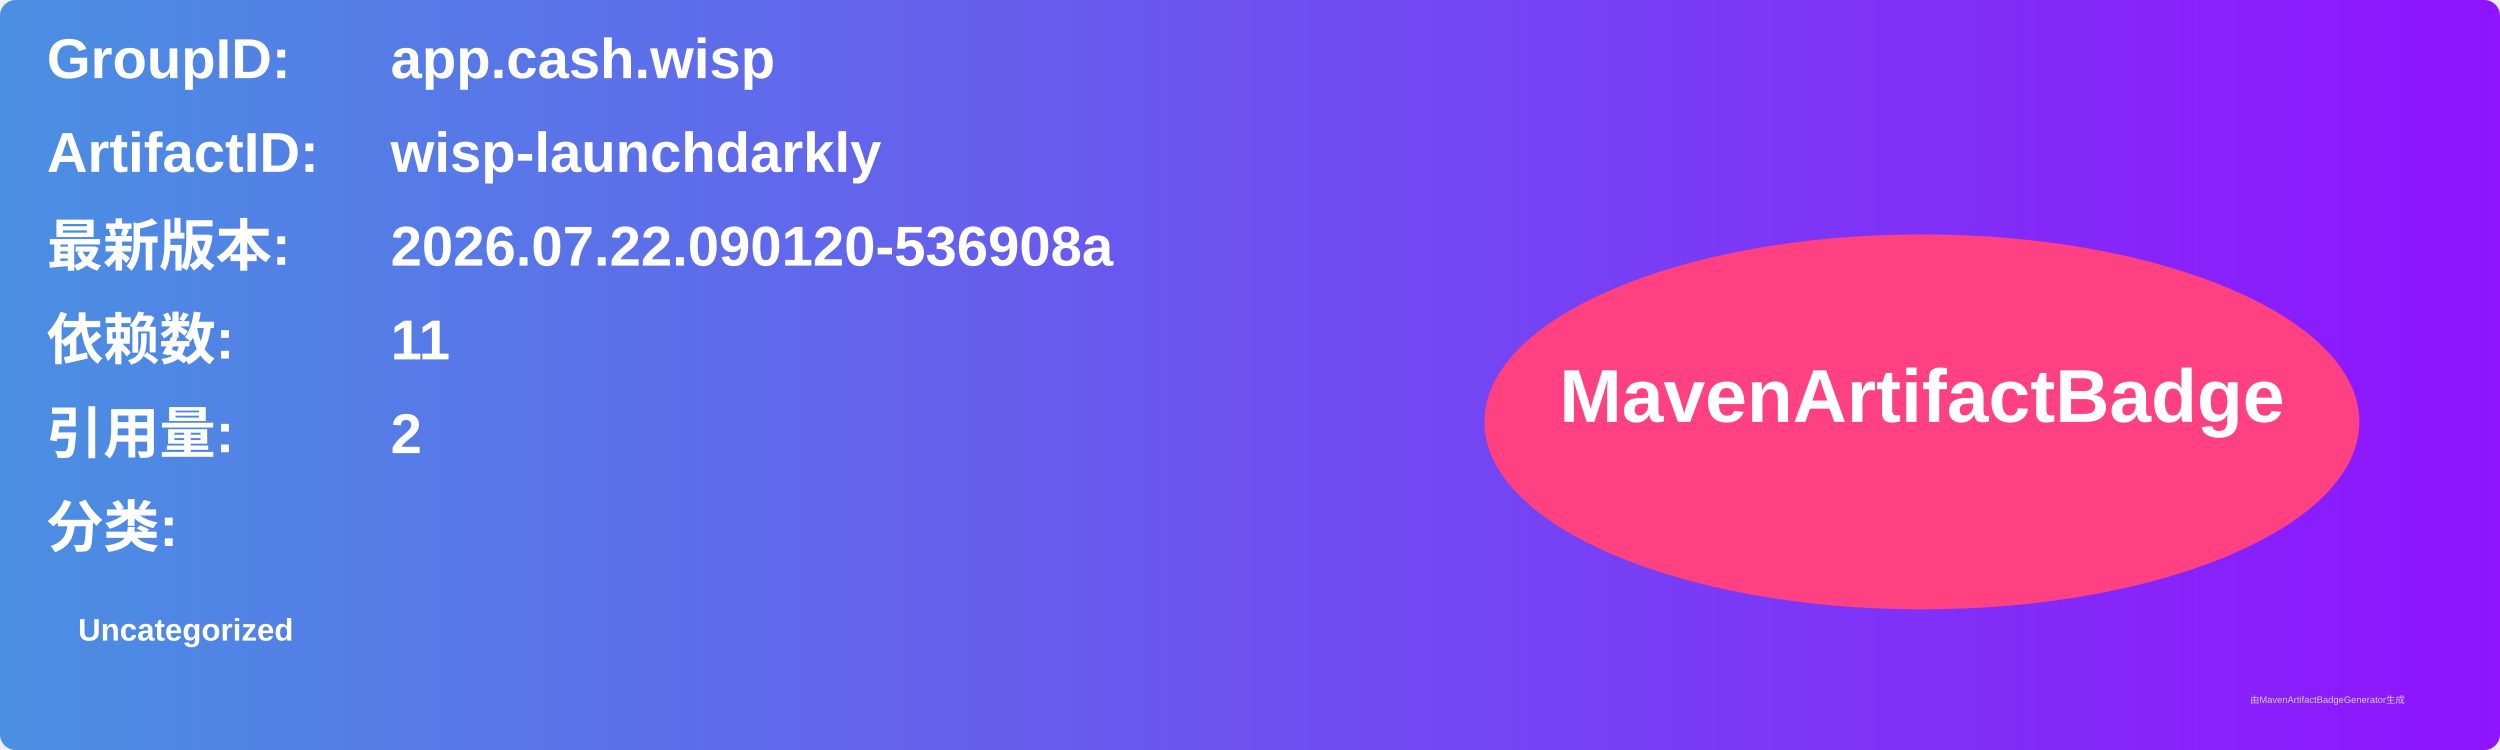
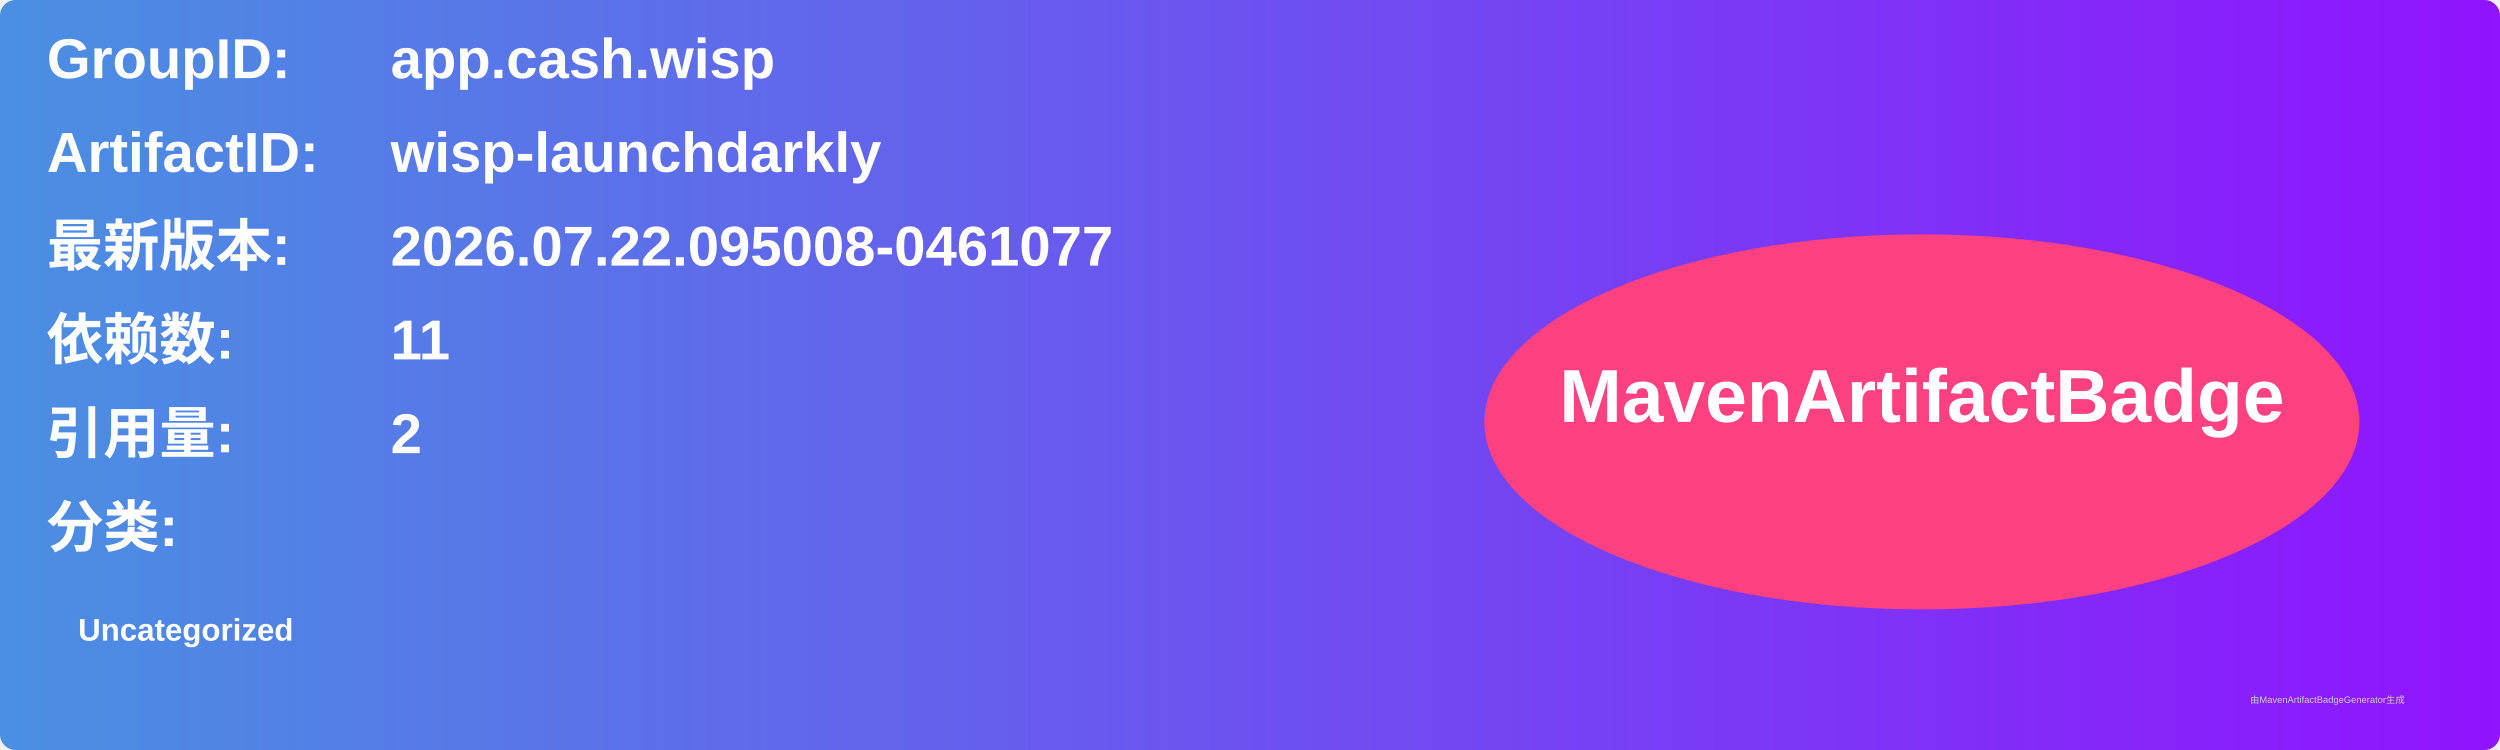
<svg xmlns="http://www.w3.org/2000/svg" width="800" height="240" viewBox="0 0 800 240">
  <linearGradient id="grad" x1="0%" y1="0%" x2="100%" y2="0%">
    <stop offset="0%" stop-color="#4a90e2" />
    <stop offset="100%" stop-color="#9013fe" />
  </linearGradient>
  <rect width="100%" height="100%" rx="5" ry="5" fill="url(#grad)" />
  <g transform="translate(15, 15)">
    <text x="0" y="10" font-family="Arial" font-size="18" fill="white" font-weight="bold" width="260">GroupID:</text>
    <text x="110" y="10" font-family="Arial" font-size="18" fill="white" font-weight="bold" width="460">app.cash.wisp</text>
    <text x="0" y="40" font-family="Arial" font-size="18" fill="white" font-weight="bold" width="260">ArtifactID:</text>
    <text x="110" y="40" font-family="Arial" font-size="18" fill="white" font-weight="bold" width="460">wisp-launchdarkly</text>
    <text x="0" y="70" font-family="Arial" font-size="18" fill="white" font-weight="bold">最新版本:</text>
    <text x="110" y="70" font-family="Arial" font-size="18" fill="white" font-weight="bold">
-       <tspan font-weight="bold">2026.07.22.090120-536908a</tspan>
+       <tspan font-weight="bold">2026.07.22.095008-0461077</tspan>
    </text>
    <text x="0" y="100" font-family="Arial" font-size="18" fill="white" font-weight="bold">依赖数: </text>
    <text x="110" y="100" font-family="Arial" font-size="18" fill="white">
      <tspan font-weight="bold">11</tspan>
    </text>
    <text x="0" y="130" font-family="Arial" font-size="18" fill="white" font-weight="bold">引用量: </text>
    <text x="110" y="130" font-family="Arial" font-size="18" fill="white">
      <tspan font-weight="bold">2</tspan>
    </text>
    <text x="0" y="160" font-family="Arial" font-size="18" fill="white" font-weight="bold">分类:</text>
    <text x="10" y="190" font-family="Arial" font-size="10" fill="white">
      <tspan font-weight="bold">Uncategorized</tspan>
    </text>
    <ellipse cx="600" cy="120" rx="140" ry="60" fill="#ff4081" />
    <text x="600" y="120" text-anchor="middle" font-family="Arial" font-size="24" fill="white" font-weight="bold">MavenArtifactBadge</text>
  </g>
  <text x="720" y="225" font-family="Arial" font-size="3" fill="#d0d0d0">由MavenArtifactBadgeGenerator生成</text>
</svg>
